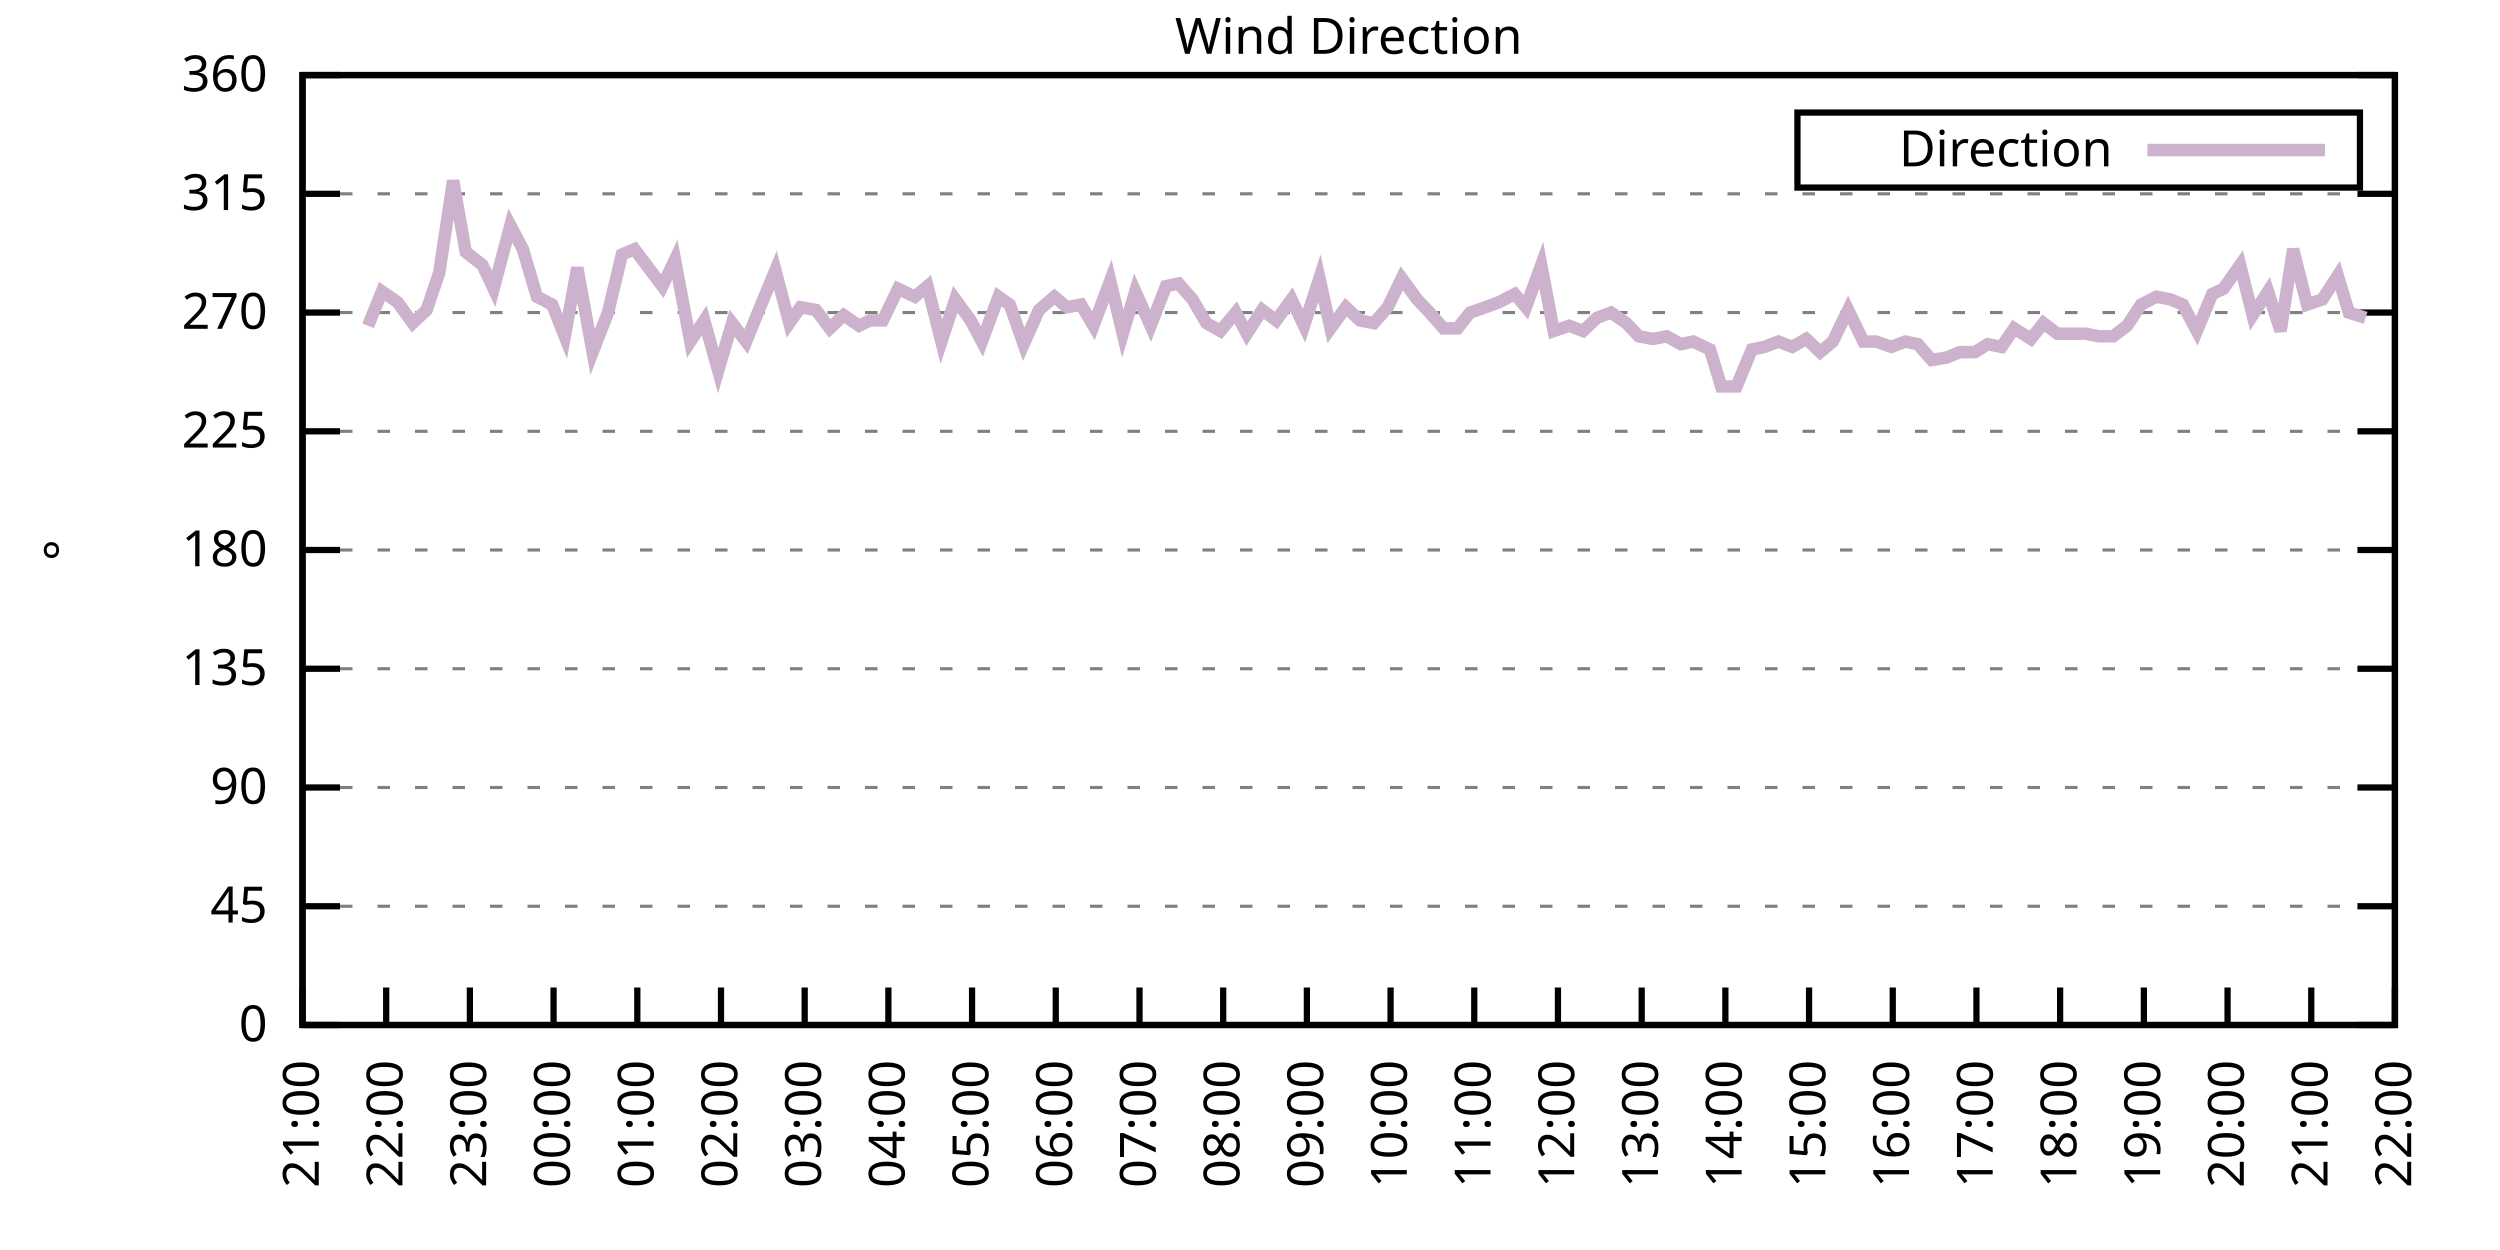
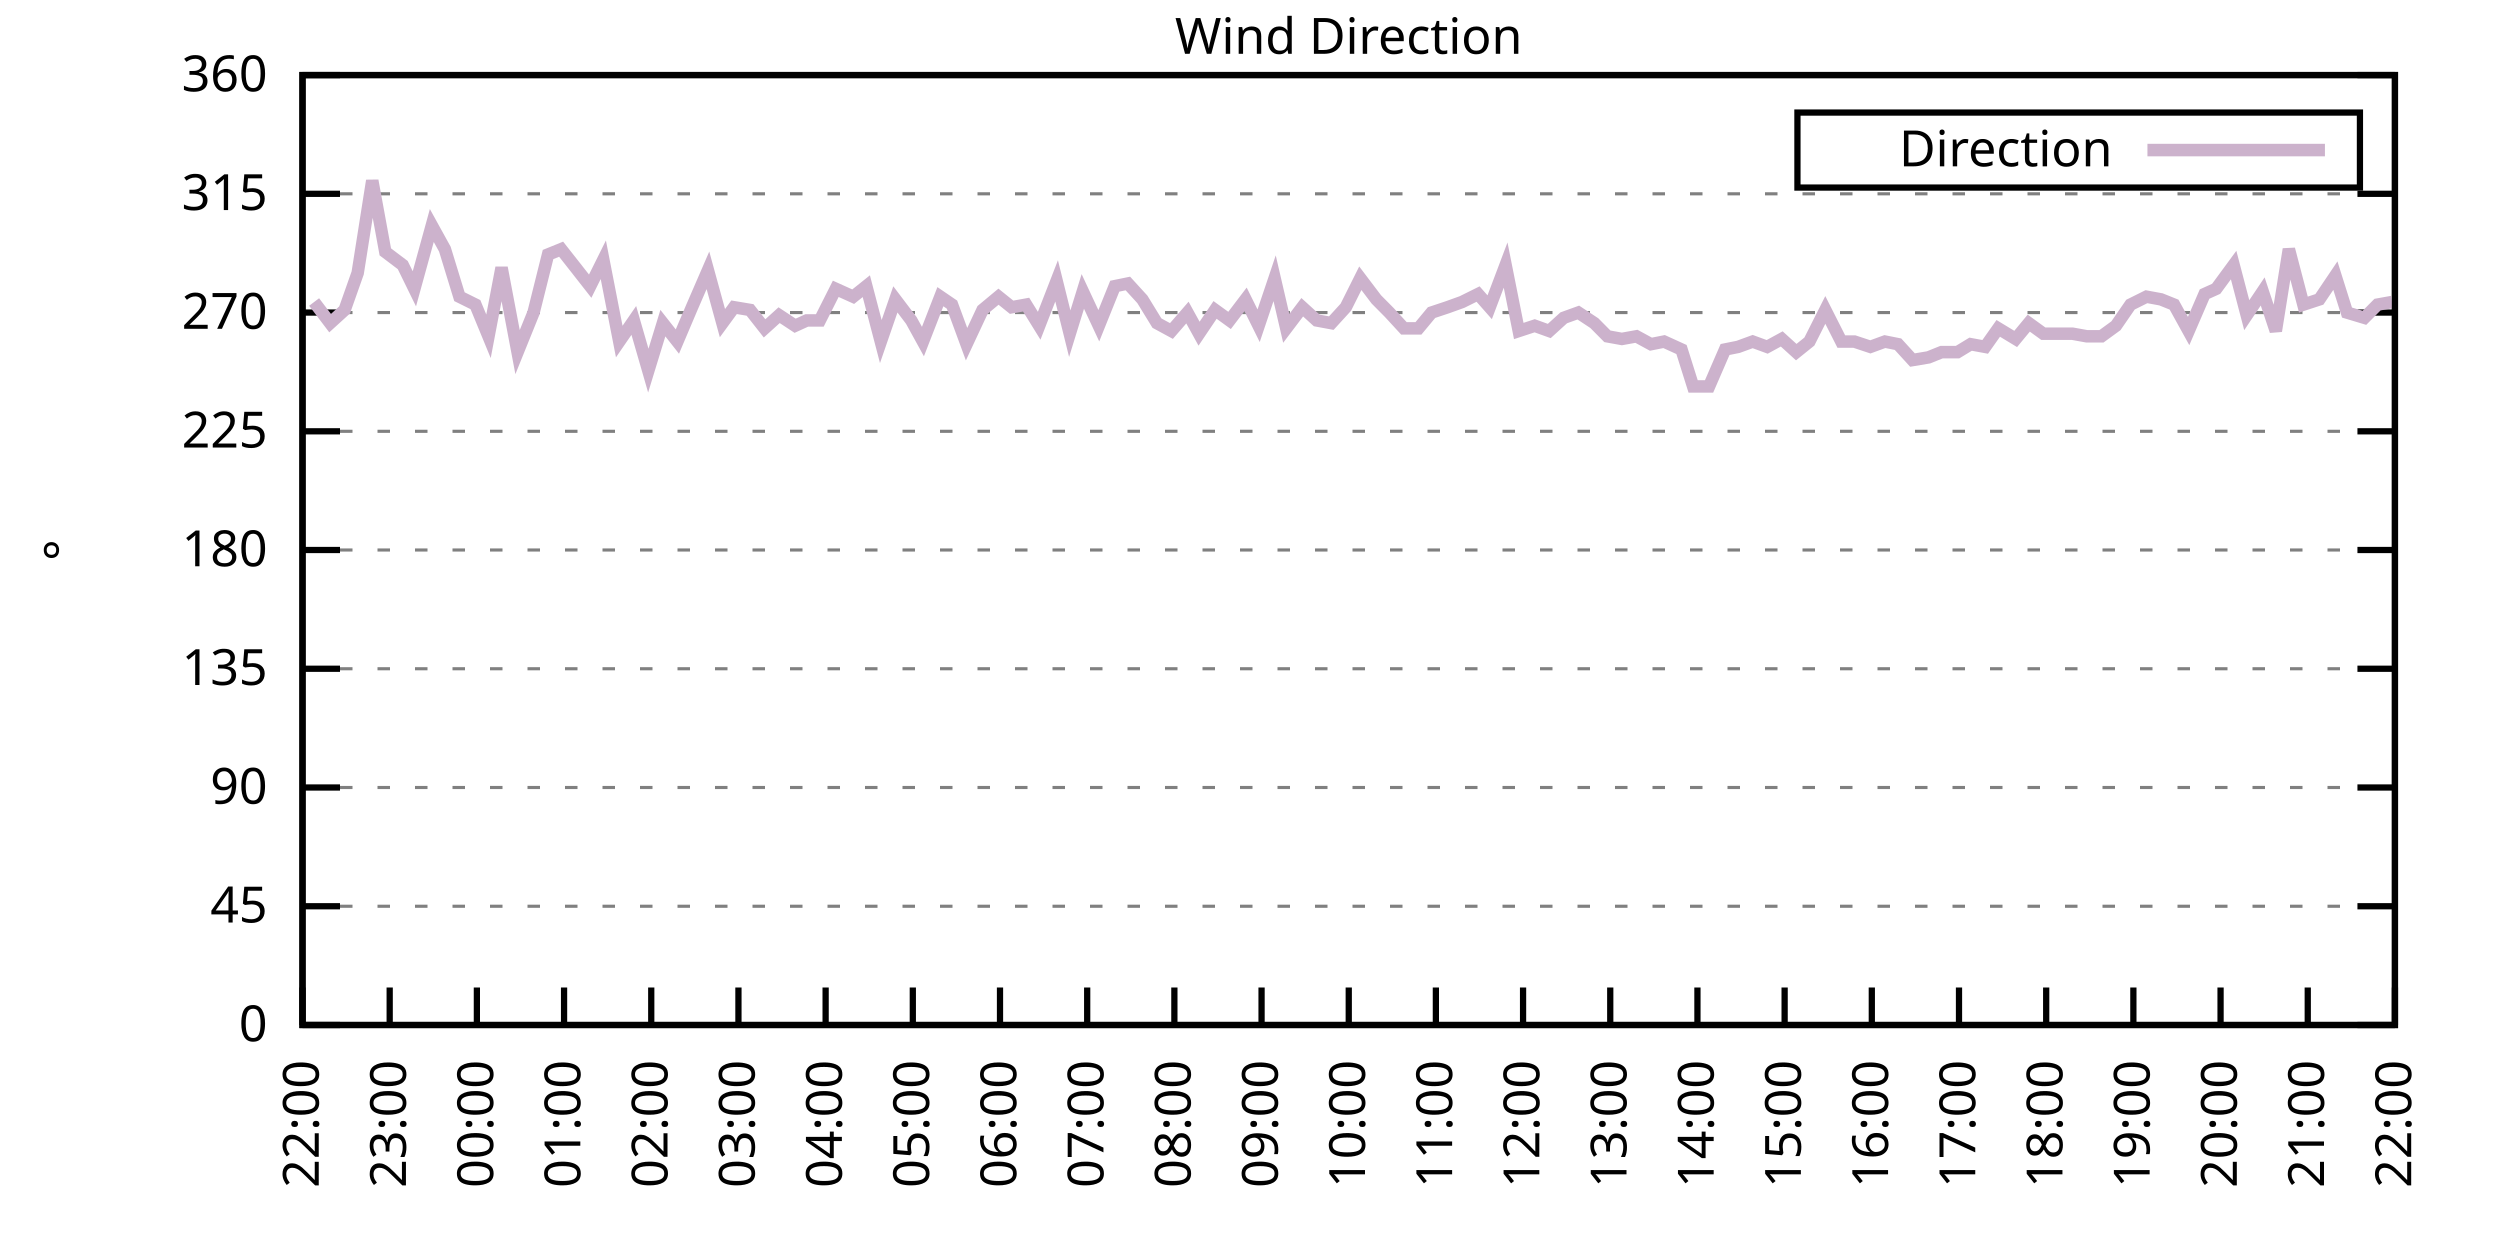
<svg xmlns="http://www.w3.org/2000/svg" xmlns:xlink="http://www.w3.org/1999/xlink" width="400" height="200" viewBox="0 0 400 200">
  <g id="gnuplot_canvas">
    <rect x="0" y="0" width="400" height="200" fill="none" />
    <defs>
      <circle id="gpDot" r="0.5" stroke-width="0.5" stroke="currentColor" />
      <path id="gpPt0" stroke-width="0.333" stroke="currentColor" d="M-1,0 h2 M0,-1 v2" />
      <path id="gpPt1" stroke-width="0.333" stroke="currentColor" d="M-1,-1 L1,1 M1,-1 L-1,1" />
      <path id="gpPt2" stroke-width="0.333" stroke="currentColor" d="M-1,0 L1,0 M0,-1 L0,1 M-1,-1 L1,1 M-1,1 L1,-1" />
      <rect id="gpPt3" stroke-width="0.333" stroke="currentColor" x="-1" y="-1" width="2" height="2" />
      <rect id="gpPt4" stroke-width="0.333" stroke="currentColor" fill="currentColor" x="-1" y="-1" width="2" height="2" />
      <circle id="gpPt5" stroke-width="0.333" stroke="currentColor" cx="0" cy="0" r="1" />
      <use xlink:href="#gpPt5" id="gpPt6" fill="currentColor" stroke="none" />
      <path id="gpPt7" stroke-width="0.333" stroke="currentColor" d="M0,-1.33 L-1.33,0.67 L1.33,0.67 z" />
      <use xlink:href="#gpPt7" id="gpPt8" fill="currentColor" stroke="none" />
      <use xlink:href="#gpPt7" id="gpPt9" stroke="currentColor" transform="rotate(180)" />
      <use xlink:href="#gpPt9" id="gpPt10" fill="currentColor" stroke="none" />
      <use xlink:href="#gpPt3" id="gpPt11" stroke="currentColor" transform="rotate(45)" />
      <use xlink:href="#gpPt11" id="gpPt12" fill="currentColor" stroke="none" />
      <path id="gpPt13" stroke-width="0.333" stroke="currentColor" d="M0,1.330 L1.265,0.411 L0.782,-1.067 L-0.782,-1.076 L-1.265,0.411 z" />
      <use xlink:href="#gpPt13" id="gpPt14" fill="currentColor" stroke="none" />
      <filter id="textbox" filterUnits="objectBoundingBox" x="0" y="0" height="1" width="1">
        <feFlood flood-color="white" flood-opacity="1" result="bgnd" />
        <feComposite in="SourceGraphic" in2="bgnd" operator="atop" />
      </filter>
      <filter id="greybox" filterUnits="objectBoundingBox" x="0" y="0" height="1" width="1">
        <feFlood flood-color="lightgrey" flood-opacity="1" result="grey" />
        <feComposite in="SourceGraphic" in2="grey" operator="atop" />
      </filter>
    </defs>
    <g fill="none" color="white" stroke="currentColor" stroke-width="1.00" stroke-linecap="butt" stroke-linejoin="miter">
</g>
    <g fill="none" color="black" stroke="currentColor" stroke-width="1.00" stroke-linecap="butt" stroke-linejoin="miter">
      <g stroke="none" shape-rendering="crispEdges">
        <polygon fill="rgb(255, 255, 255)" points="48.40,164.00 383.18,164.00 383.18,12.02 48.40,12.02 " />
      </g>
    </g>
    <g fill="none" color="black" stroke="currentColor" stroke-width="1.00" stroke-linecap="butt" stroke-linejoin="miter">
</g>
    <g fill="none" color="black" stroke="black" stroke-width="0.50" stroke-linecap="butt" stroke-linejoin="miter">
</g>
    <g fill="none" color="gray" stroke="currentColor" stroke-width="0.50" stroke-linecap="butt" stroke-linejoin="miter">
      <path stroke="gray" stroke-dasharray="2,4" class="gridline" d="M48.40,164.00 L383.19,164.00  " />
    </g>
    <g fill="none" color="gray" stroke="gray" stroke-width="1.00" stroke-linecap="butt" stroke-linejoin="miter">
</g>
    <g fill="none" color="black" stroke="currentColor" stroke-width="1.00" stroke-linecap="butt" stroke-linejoin="miter">
      <path stroke="black" d="M48.40,164.00 L54.40,164.00 M383.19,164.00 L377.19,164.00  " />
      <g transform="translate(42.80,166.60)" stroke="none" fill="black" font-family="Sans" font-size="8.00" text-anchor="end">
        <text>
          <tspan font-family="Sans"> 0</tspan>
        </text>
      </g>
    </g>
    <g fill="none" color="black" stroke="currentColor" stroke-width="1.00" stroke-linecap="butt" stroke-linejoin="miter">
</g>
    <g fill="none" color="black" stroke="black" stroke-width="0.50" stroke-linecap="butt" stroke-linejoin="miter">
</g>
    <g fill="none" color="gray" stroke="currentColor" stroke-width="0.50" stroke-linecap="butt" stroke-linejoin="miter">
      <path stroke="gray" stroke-dasharray="2,4" class="gridline" d="M48.40,145.00 L383.19,145.00  " />
    </g>
    <g fill="none" color="gray" stroke="gray" stroke-width="1.00" stroke-linecap="butt" stroke-linejoin="miter">
</g>
    <g fill="none" color="black" stroke="currentColor" stroke-width="1.00" stroke-linecap="butt" stroke-linejoin="miter">
      <path stroke="black" d="M48.40,145.00 L54.40,145.00 M383.19,145.00 L377.19,145.00  " />
      <g transform="translate(42.80,147.60)" stroke="none" fill="black" font-family="Sans" font-size="8.00" text-anchor="end">
        <text>
          <tspan font-family="Sans"> 45</tspan>
        </text>
      </g>
    </g>
    <g fill="none" color="black" stroke="currentColor" stroke-width="1.00" stroke-linecap="butt" stroke-linejoin="miter">
</g>
    <g fill="none" color="black" stroke="black" stroke-width="0.50" stroke-linecap="butt" stroke-linejoin="miter">
</g>
    <g fill="none" color="gray" stroke="currentColor" stroke-width="0.50" stroke-linecap="butt" stroke-linejoin="miter">
      <path stroke="gray" stroke-dasharray="2,4" class="gridline" d="M48.40,126.00 L383.19,126.00  " />
    </g>
    <g fill="none" color="gray" stroke="gray" stroke-width="1.00" stroke-linecap="butt" stroke-linejoin="miter">
</g>
    <g fill="none" color="black" stroke="currentColor" stroke-width="1.00" stroke-linecap="butt" stroke-linejoin="miter">
      <path stroke="black" d="M48.40,126.00 L54.40,126.00 M383.19,126.00 L377.19,126.00  " />
      <g transform="translate(42.80,128.60)" stroke="none" fill="black" font-family="Sans" font-size="8.00" text-anchor="end">
        <text>
          <tspan font-family="Sans"> 90</tspan>
        </text>
      </g>
    </g>
    <g fill="none" color="black" stroke="currentColor" stroke-width="1.00" stroke-linecap="butt" stroke-linejoin="miter">
</g>
    <g fill="none" color="black" stroke="black" stroke-width="0.50" stroke-linecap="butt" stroke-linejoin="miter">
</g>
    <g fill="none" color="gray" stroke="currentColor" stroke-width="0.50" stroke-linecap="butt" stroke-linejoin="miter">
      <path stroke="gray" stroke-dasharray="2,4" class="gridline" d="M48.40,107.00 L383.19,107.00  " />
    </g>
    <g fill="none" color="gray" stroke="gray" stroke-width="1.00" stroke-linecap="butt" stroke-linejoin="miter">
</g>
    <g fill="none" color="black" stroke="currentColor" stroke-width="1.00" stroke-linecap="butt" stroke-linejoin="miter">
      <path stroke="black" d="M48.40,107.00 L54.40,107.00 M383.19,107.00 L377.19,107.00  " />
      <g transform="translate(42.80,109.60)" stroke="none" fill="black" font-family="Sans" font-size="8.00" text-anchor="end">
        <text>
          <tspan font-family="Sans"> 135</tspan>
        </text>
      </g>
    </g>
    <g fill="none" color="black" stroke="currentColor" stroke-width="1.00" stroke-linecap="butt" stroke-linejoin="miter">
</g>
    <g fill="none" color="black" stroke="black" stroke-width="0.50" stroke-linecap="butt" stroke-linejoin="miter">
</g>
    <g fill="none" color="gray" stroke="currentColor" stroke-width="0.50" stroke-linecap="butt" stroke-linejoin="miter">
      <path stroke="gray" stroke-dasharray="2,4" class="gridline" d="M48.40,88.00 L383.19,88.00  " />
    </g>
    <g fill="none" color="gray" stroke="gray" stroke-width="1.00" stroke-linecap="butt" stroke-linejoin="miter">
</g>
    <g fill="none" color="black" stroke="currentColor" stroke-width="1.00" stroke-linecap="butt" stroke-linejoin="miter">
      <path stroke="black" d="M48.40,88.00 L54.40,88.00 M383.19,88.00 L377.19,88.00  " />
      <g transform="translate(42.80,90.60)" stroke="none" fill="black" font-family="Sans" font-size="8.00" text-anchor="end">
        <text>
          <tspan font-family="Sans"> 180</tspan>
        </text>
      </g>
    </g>
    <g fill="none" color="black" stroke="currentColor" stroke-width="1.00" stroke-linecap="butt" stroke-linejoin="miter">
</g>
    <g fill="none" color="black" stroke="black" stroke-width="0.50" stroke-linecap="butt" stroke-linejoin="miter">
</g>
    <g fill="none" color="gray" stroke="currentColor" stroke-width="0.50" stroke-linecap="butt" stroke-linejoin="miter">
      <path stroke="gray" stroke-dasharray="2,4" class="gridline" d="M48.40,69.01 L383.19,69.01  " />
    </g>
    <g fill="none" color="gray" stroke="gray" stroke-width="1.00" stroke-linecap="butt" stroke-linejoin="miter">
</g>
    <g fill="none" color="black" stroke="currentColor" stroke-width="1.00" stroke-linecap="butt" stroke-linejoin="miter">
      <path stroke="black" d="M48.40,69.01 L54.40,69.01 M383.19,69.01 L377.19,69.01  " />
      <g transform="translate(42.80,71.61)" stroke="none" fill="black" font-family="Sans" font-size="8.00" text-anchor="end">
        <text>
          <tspan font-family="Sans"> 225</tspan>
        </text>
      </g>
    </g>
    <g fill="none" color="black" stroke="currentColor" stroke-width="1.00" stroke-linecap="butt" stroke-linejoin="miter">
</g>
    <g fill="none" color="black" stroke="black" stroke-width="0.50" stroke-linecap="butt" stroke-linejoin="miter">
</g>
    <g fill="none" color="gray" stroke="currentColor" stroke-width="0.50" stroke-linecap="butt" stroke-linejoin="miter">
      <path stroke="gray" stroke-dasharray="2,4" class="gridline" d="M48.40,50.01 L383.19,50.01  " />
    </g>
    <g fill="none" color="gray" stroke="gray" stroke-width="1.00" stroke-linecap="butt" stroke-linejoin="miter">
</g>
    <g fill="none" color="black" stroke="currentColor" stroke-width="1.00" stroke-linecap="butt" stroke-linejoin="miter">
      <path stroke="black" d="M48.40,50.01 L54.40,50.01 M383.19,50.01 L377.19,50.01  " />
      <g transform="translate(42.80,52.61)" stroke="none" fill="black" font-family="Sans" font-size="8.00" text-anchor="end">
        <text>
          <tspan font-family="Sans"> 270</tspan>
        </text>
      </g>
    </g>
    <g fill="none" color="black" stroke="currentColor" stroke-width="1.00" stroke-linecap="butt" stroke-linejoin="miter">
</g>
    <g fill="none" color="black" stroke="black" stroke-width="0.50" stroke-linecap="butt" stroke-linejoin="miter">
</g>
    <g fill="none" color="gray" stroke="currentColor" stroke-width="0.50" stroke-linecap="butt" stroke-linejoin="miter">
      <path stroke="gray" stroke-dasharray="2,4" class="gridline" d="M48.40,31.01 L383.19,31.01  " />
    </g>
    <g fill="none" color="gray" stroke="gray" stroke-width="1.00" stroke-linecap="butt" stroke-linejoin="miter">
</g>
    <g fill="none" color="black" stroke="currentColor" stroke-width="1.00" stroke-linecap="butt" stroke-linejoin="miter">
      <path stroke="black" d="M48.40,31.01 L54.40,31.01 M383.19,31.01 L377.19,31.01  " />
      <g transform="translate(42.80,33.61)" stroke="none" fill="black" font-family="Sans" font-size="8.00" text-anchor="end">
        <text>
          <tspan font-family="Sans"> 315</tspan>
        </text>
      </g>
    </g>
    <g fill="none" color="black" stroke="currentColor" stroke-width="1.00" stroke-linecap="butt" stroke-linejoin="miter">
</g>
    <g fill="none" color="black" stroke="black" stroke-width="0.50" stroke-linecap="butt" stroke-linejoin="miter">
</g>
    <g fill="none" color="gray" stroke="currentColor" stroke-width="0.50" stroke-linecap="butt" stroke-linejoin="miter">
      <path stroke="gray" stroke-dasharray="2,4" class="gridline" d="M48.40,12.01 L383.19,12.01  " />
    </g>
    <g fill="none" color="gray" stroke="gray" stroke-width="1.00" stroke-linecap="butt" stroke-linejoin="miter">
</g>
    <g fill="none" color="black" stroke="currentColor" stroke-width="1.00" stroke-linecap="butt" stroke-linejoin="miter">
      <path stroke="black" d="M48.40,12.01 L54.40,12.01 M383.19,12.01 L377.19,12.01  " />
      <g transform="translate(42.80,14.61)" stroke="none" fill="black" font-family="Sans" font-size="8.00" text-anchor="end">
        <text>
          <tspan font-family="Sans"> 360</tspan>
        </text>
      </g>
    </g>
    <g fill="none" color="black" stroke="currentColor" stroke-width="1.00" stroke-linecap="butt" stroke-linejoin="miter">
      <path stroke="black" d="M48.40,164.00 L48.40,158.00  " />
      <g transform="translate(51.00,169.60) rotate(270.00)" stroke="none" fill="black" font-family="Sans" font-size="8.00" text-anchor="end">
        <text>
-           <tspan font-family="Sans">21:00</tspan>
-         </text>
-       </g>
-     </g>
-     <g fill="none" color="black" stroke="currentColor" stroke-width="1.00" stroke-linecap="butt" stroke-linejoin="miter">
-       <path stroke="black" d="M61.79,164.00 L61.79,158.00  " />
-       <g transform="translate(64.39,169.60) rotate(270.00)" stroke="none" fill="black" font-family="Sans" font-size="8.00" text-anchor="end">
-         <text>
          <tspan font-family="Sans">22:00</tspan>
        </text>
      </g>
    </g>
    <g fill="none" color="black" stroke="currentColor" stroke-width="1.00" stroke-linecap="butt" stroke-linejoin="miter">
-       <path stroke="black" d="M75.18,164.00 L75.18,158.00  " />
-       <g transform="translate(77.78,169.60) rotate(270.00)" stroke="none" fill="black" font-family="Sans" font-size="8.00" text-anchor="end">
+       <path stroke="black" d="M62.35,164.00 L62.35,158.00  " />
+       <g transform="translate(64.95,169.60) rotate(270.00)" stroke="none" fill="black" font-family="Sans" font-size="8.00" text-anchor="end">
        <text>
          <tspan font-family="Sans">23:00</tspan>
        </text>
      </g>
    </g>
    <g fill="none" color="black" stroke="currentColor" stroke-width="1.00" stroke-linecap="butt" stroke-linejoin="miter">
-       <path stroke="black" d="M88.57,164.00 L88.57,158.00  " />
-       <g transform="translate(91.17,169.60) rotate(270.00)" stroke="none" fill="black" font-family="Sans" font-size="8.00" text-anchor="end">
+       <path stroke="black" d="M76.30,164.00 L76.30,158.00  " />
+       <g transform="translate(78.90,169.60) rotate(270.00)" stroke="none" fill="black" font-family="Sans" font-size="8.00" text-anchor="end">
        <text>
          <tspan font-family="Sans">00:00</tspan>
        </text>
      </g>
    </g>
    <g fill="none" color="black" stroke="currentColor" stroke-width="1.00" stroke-linecap="butt" stroke-linejoin="miter">
-       <path stroke="black" d="M101.97,164.00 L101.97,158.00  " />
-       <g transform="translate(104.57,169.60) rotate(270.00)" stroke="none" fill="black" font-family="Sans" font-size="8.00" text-anchor="end">
+       <path stroke="black" d="M90.25,164.00 L90.25,158.00  " />
+       <g transform="translate(92.85,169.60) rotate(270.00)" stroke="none" fill="black" font-family="Sans" font-size="8.00" text-anchor="end">
        <text>
          <tspan font-family="Sans">01:00</tspan>
        </text>
      </g>
    </g>
    <g fill="none" color="black" stroke="currentColor" stroke-width="1.00" stroke-linecap="butt" stroke-linejoin="miter">
-       <path stroke="black" d="M115.36,164.00 L115.36,158.00  " />
-       <g transform="translate(117.96,169.60) rotate(270.00)" stroke="none" fill="black" font-family="Sans" font-size="8.00" text-anchor="end">
+       <path stroke="black" d="M104.20,164.00 L104.20,158.00  " />
+       <g transform="translate(106.80,169.60) rotate(270.00)" stroke="none" fill="black" font-family="Sans" font-size="8.00" text-anchor="end">
        <text>
          <tspan font-family="Sans">02:00</tspan>
        </text>
      </g>
    </g>
    <g fill="none" color="black" stroke="currentColor" stroke-width="1.00" stroke-linecap="butt" stroke-linejoin="miter">
-       <path stroke="black" d="M128.75,164.00 L128.75,158.00  " />
-       <g transform="translate(131.35,169.60) rotate(270.00)" stroke="none" fill="black" font-family="Sans" font-size="8.00" text-anchor="end">
+       <path stroke="black" d="M118.15,164.00 L118.15,158.00  " />
+       <g transform="translate(120.75,169.60) rotate(270.00)" stroke="none" fill="black" font-family="Sans" font-size="8.00" text-anchor="end">
        <text>
          <tspan font-family="Sans">03:00</tspan>
        </text>
      </g>
    </g>
    <g fill="none" color="black" stroke="currentColor" stroke-width="1.00" stroke-linecap="butt" stroke-linejoin="miter">
-       <path stroke="black" d="M142.14,164.00 L142.14,158.00  " />
-       <g transform="translate(144.74,169.60) rotate(270.00)" stroke="none" fill="black" font-family="Sans" font-size="8.00" text-anchor="end">
+       <path stroke="black" d="M132.10,164.00 L132.10,158.00  " />
+       <g transform="translate(134.70,169.60) rotate(270.00)" stroke="none" fill="black" font-family="Sans" font-size="8.00" text-anchor="end">
        <text>
          <tspan font-family="Sans">04:00</tspan>
        </text>
      </g>
    </g>
    <g fill="none" color="black" stroke="currentColor" stroke-width="1.00" stroke-linecap="butt" stroke-linejoin="miter">
-       <path stroke="black" d="M155.53,164.00 L155.53,158.00  " />
-       <g transform="translate(158.13,169.60) rotate(270.00)" stroke="none" fill="black" font-family="Sans" font-size="8.00" text-anchor="end">
+       <path stroke="black" d="M146.05,164.00 L146.05,158.00  " />
+       <g transform="translate(148.65,169.60) rotate(270.00)" stroke="none" fill="black" font-family="Sans" font-size="8.00" text-anchor="end">
        <text>
          <tspan font-family="Sans">05:00</tspan>
        </text>
      </g>
    </g>
    <g fill="none" color="black" stroke="currentColor" stroke-width="1.00" stroke-linecap="butt" stroke-linejoin="miter">
-       <path stroke="black" d="M168.92,164.00 L168.92,158.00  " />
-       <g transform="translate(171.52,169.60) rotate(270.00)" stroke="none" fill="black" font-family="Sans" font-size="8.00" text-anchor="end">
+       <path stroke="black" d="M160.00,164.00 L160.00,158.00  " />
+       <g transform="translate(162.60,169.60) rotate(270.00)" stroke="none" fill="black" font-family="Sans" font-size="8.00" text-anchor="end">
        <text>
          <tspan font-family="Sans">06:00</tspan>
        </text>
      </g>
    </g>
    <g fill="none" color="black" stroke="currentColor" stroke-width="1.00" stroke-linecap="butt" stroke-linejoin="miter">
-       <path stroke="black" d="M182.32,164.00 L182.32,158.00  " />
-       <g transform="translate(184.92,169.60) rotate(270.00)" stroke="none" fill="black" font-family="Sans" font-size="8.00" text-anchor="end">
+       <path stroke="black" d="M173.95,164.00 L173.95,158.00  " />
+       <g transform="translate(176.55,169.60) rotate(270.00)" stroke="none" fill="black" font-family="Sans" font-size="8.00" text-anchor="end">
        <text>
          <tspan font-family="Sans">07:00</tspan>
        </text>
      </g>
    </g>
    <g fill="none" color="black" stroke="currentColor" stroke-width="1.00" stroke-linecap="butt" stroke-linejoin="miter">
-       <path stroke="black" d="M195.71,164.00 L195.71,158.00  " />
-       <g transform="translate(198.31,169.60) rotate(270.00)" stroke="none" fill="black" font-family="Sans" font-size="8.00" text-anchor="end">
+       <path stroke="black" d="M187.90,164.00 L187.90,158.00  " />
+       <g transform="translate(190.50,169.60) rotate(270.00)" stroke="none" fill="black" font-family="Sans" font-size="8.00" text-anchor="end">
        <text>
          <tspan font-family="Sans">08:00</tspan>
        </text>
      </g>
    </g>
    <g fill="none" color="black" stroke="currentColor" stroke-width="1.00" stroke-linecap="butt" stroke-linejoin="miter">
-       <path stroke="black" d="M209.10,164.00 L209.10,158.00  " />
-       <g transform="translate(211.70,169.60) rotate(270.00)" stroke="none" fill="black" font-family="Sans" font-size="8.00" text-anchor="end">
+       <path stroke="black" d="M201.85,164.00 L201.85,158.00  " />
+       <g transform="translate(204.45,169.60) rotate(270.00)" stroke="none" fill="black" font-family="Sans" font-size="8.00" text-anchor="end">
        <text>
          <tspan font-family="Sans">09:00</tspan>
        </text>
      </g>
    </g>
    <g fill="none" color="black" stroke="currentColor" stroke-width="1.00" stroke-linecap="butt" stroke-linejoin="miter">
-       <path stroke="black" d="M222.49,164.00 L222.49,158.00  " />
-       <g transform="translate(225.09,169.60) rotate(270.00)" stroke="none" fill="black" font-family="Sans" font-size="8.00" text-anchor="end">
+       <path stroke="black" d="M215.80,164.00 L215.80,158.00  " />
+       <g transform="translate(218.40,169.60) rotate(270.00)" stroke="none" fill="black" font-family="Sans" font-size="8.00" text-anchor="end">
        <text>
          <tspan font-family="Sans">10:00</tspan>
        </text>
      </g>
    </g>
    <g fill="none" color="black" stroke="currentColor" stroke-width="1.00" stroke-linecap="butt" stroke-linejoin="miter">
-       <path stroke="black" d="M235.88,164.00 L235.88,158.00  " />
-       <g transform="translate(238.48,169.60) rotate(270.00)" stroke="none" fill="black" font-family="Sans" font-size="8.00" text-anchor="end">
+       <path stroke="black" d="M229.74,164.00 L229.74,158.00  " />
+       <g transform="translate(232.34,169.60) rotate(270.00)" stroke="none" fill="black" font-family="Sans" font-size="8.00" text-anchor="end">
        <text>
          <tspan font-family="Sans">11:00</tspan>
        </text>
      </g>
    </g>
    <g fill="none" color="black" stroke="currentColor" stroke-width="1.00" stroke-linecap="butt" stroke-linejoin="miter">
-       <path stroke="black" d="M249.27,164.00 L249.27,158.00  " />
-       <g transform="translate(251.87,169.60) rotate(270.00)" stroke="none" fill="black" font-family="Sans" font-size="8.00" text-anchor="end">
+       <path stroke="black" d="M243.69,164.00 L243.69,158.00  " />
+       <g transform="translate(246.29,169.60) rotate(270.00)" stroke="none" fill="black" font-family="Sans" font-size="8.00" text-anchor="end">
        <text>
          <tspan font-family="Sans">12:00</tspan>
        </text>
      </g>
    </g>
    <g fill="none" color="black" stroke="currentColor" stroke-width="1.00" stroke-linecap="butt" stroke-linejoin="miter">
-       <path stroke="black" d="M262.67,164.00 L262.67,158.00  " />
-       <g transform="translate(265.27,169.60) rotate(270.00)" stroke="none" fill="black" font-family="Sans" font-size="8.00" text-anchor="end">
+       <path stroke="black" d="M257.64,164.00 L257.64,158.00  " />
+       <g transform="translate(260.24,169.60) rotate(270.00)" stroke="none" fill="black" font-family="Sans" font-size="8.00" text-anchor="end">
        <text>
          <tspan font-family="Sans">13:00</tspan>
        </text>
      </g>
    </g>
    <g fill="none" color="black" stroke="currentColor" stroke-width="1.00" stroke-linecap="butt" stroke-linejoin="miter">
-       <path stroke="black" d="M276.06,164.00 L276.06,158.00  " />
-       <g transform="translate(278.66,169.60) rotate(270.00)" stroke="none" fill="black" font-family="Sans" font-size="8.00" text-anchor="end">
+       <path stroke="black" d="M271.59,164.00 L271.59,158.00  " />
+       <g transform="translate(274.19,169.60) rotate(270.00)" stroke="none" fill="black" font-family="Sans" font-size="8.00" text-anchor="end">
        <text>
          <tspan font-family="Sans">14:00</tspan>
        </text>
      </g>
    </g>
    <g fill="none" color="black" stroke="currentColor" stroke-width="1.00" stroke-linecap="butt" stroke-linejoin="miter">
-       <path stroke="black" d="M289.45,164.00 L289.45,158.00  " />
-       <g transform="translate(292.05,169.60) rotate(270.00)" stroke="none" fill="black" font-family="Sans" font-size="8.00" text-anchor="end">
+       <path stroke="black" d="M285.54,164.00 L285.54,158.00  " />
+       <g transform="translate(288.14,169.60) rotate(270.00)" stroke="none" fill="black" font-family="Sans" font-size="8.00" text-anchor="end">
        <text>
          <tspan font-family="Sans">15:00</tspan>
        </text>
      </g>
    </g>
    <g fill="none" color="black" stroke="currentColor" stroke-width="1.00" stroke-linecap="butt" stroke-linejoin="miter">
-       <path stroke="black" d="M302.84,164.00 L302.84,158.00  " />
-       <g transform="translate(305.44,169.60) rotate(270.00)" stroke="none" fill="black" font-family="Sans" font-size="8.00" text-anchor="end">
+       <path stroke="black" d="M299.49,164.00 L299.49,158.00  " />
+       <g transform="translate(302.09,169.60) rotate(270.00)" stroke="none" fill="black" font-family="Sans" font-size="8.00" text-anchor="end">
        <text>
          <tspan font-family="Sans">16:00</tspan>
        </text>
      </g>
    </g>
    <g fill="none" color="black" stroke="currentColor" stroke-width="1.00" stroke-linecap="butt" stroke-linejoin="miter">
-       <path stroke="black" d="M316.23,164.00 L316.23,158.00  " />
-       <g transform="translate(318.83,169.60) rotate(270.00)" stroke="none" fill="black" font-family="Sans" font-size="8.00" text-anchor="end">
+       <path stroke="black" d="M313.44,164.00 L313.44,158.00  " />
+       <g transform="translate(316.04,169.60) rotate(270.00)" stroke="none" fill="black" font-family="Sans" font-size="8.00" text-anchor="end">
        <text>
          <tspan font-family="Sans">17:00</tspan>
        </text>
      </g>
    </g>
    <g fill="none" color="black" stroke="currentColor" stroke-width="1.00" stroke-linecap="butt" stroke-linejoin="miter">
-       <path stroke="black" d="M329.62,164.00 L329.62,158.00  " />
-       <g transform="translate(332.22,169.60) rotate(270.00)" stroke="none" fill="black" font-family="Sans" font-size="8.00" text-anchor="end">
+       <path stroke="black" d="M327.39,164.00 L327.39,158.00  " />
+       <g transform="translate(329.99,169.60) rotate(270.00)" stroke="none" fill="black" font-family="Sans" font-size="8.00" text-anchor="end">
        <text>
          <tspan font-family="Sans">18:00</tspan>
        </text>
      </g>
    </g>
    <g fill="none" color="black" stroke="currentColor" stroke-width="1.00" stroke-linecap="butt" stroke-linejoin="miter">
-       <path stroke="black" d="M343.02,164.00 L343.02,158.00  " />
-       <g transform="translate(345.62,169.60) rotate(270.00)" stroke="none" fill="black" font-family="Sans" font-size="8.00" text-anchor="end">
+       <path stroke="black" d="M341.34,164.00 L341.34,158.00  " />
+       <g transform="translate(343.94,169.60) rotate(270.00)" stroke="none" fill="black" font-family="Sans" font-size="8.00" text-anchor="end">
        <text>
          <tspan font-family="Sans">19:00</tspan>
        </text>
      </g>
    </g>
    <g fill="none" color="black" stroke="currentColor" stroke-width="1.00" stroke-linecap="butt" stroke-linejoin="miter">
-       <path stroke="black" d="M356.41,164.00 L356.41,158.00  " />
-       <g transform="translate(359.01,169.60) rotate(270.00)" stroke="none" fill="black" font-family="Sans" font-size="8.00" text-anchor="end">
+       <path stroke="black" d="M355.29,164.00 L355.29,158.00  " />
+       <g transform="translate(357.89,169.60) rotate(270.00)" stroke="none" fill="black" font-family="Sans" font-size="8.00" text-anchor="end">
        <text>
          <tspan font-family="Sans">20:00</tspan>
        </text>
      </g>
    </g>
    <g fill="none" color="black" stroke="currentColor" stroke-width="1.00" stroke-linecap="butt" stroke-linejoin="miter">
-       <path stroke="black" d="M369.80,164.00 L369.80,158.00  " />
-       <g transform="translate(372.40,169.60) rotate(270.00)" stroke="none" fill="black" font-family="Sans" font-size="8.00" text-anchor="end">
+       <path stroke="black" d="M369.24,164.00 L369.24,158.00  " />
+       <g transform="translate(371.84,169.60) rotate(270.00)" stroke="none" fill="black" font-family="Sans" font-size="8.00" text-anchor="end">
        <text>
          <tspan font-family="Sans">21:00</tspan>
        </text>
      </g>
    </g>
    <g fill="none" color="black" stroke="currentColor" stroke-width="1.00" stroke-linecap="butt" stroke-linejoin="miter">
      <path stroke="black" d="M383.19,164.00 L383.19,158.00  " />
      <g transform="translate(385.79,169.60) rotate(270.00)" stroke="none" fill="black" font-family="Sans" font-size="8.00" text-anchor="end">
        <text>
          <tspan font-family="Sans">22:00</tspan>
        </text>
      </g>
    </g>
    <g fill="none" color="black" stroke="currentColor" stroke-width="1.00" stroke-linecap="butt" stroke-linejoin="miter">
</g>
    <g fill="none" color="black" stroke="currentColor" stroke-width="1.00" stroke-linecap="butt" stroke-linejoin="miter">
      <path stroke="black" d="M48.40,12.01 L48.40,164.00 L383.19,164.00 L383.19,12.01 L48.40,12.01 Z  " />
    </g>
    <g fill="none" color="black" stroke="currentColor" stroke-width="1.00" stroke-linecap="butt" stroke-linejoin="miter">
</g>
    <g fill="none" color="black" stroke="currentColor" stroke-width="1.00" stroke-linecap="butt" stroke-linejoin="miter">
      <path stroke="black" d="M287.59,30.01 L287.59,18.01 L377.59,18.01 L377.59,30.01 L287.59,30.01 Z  " />
    </g>
    <g id="Wind_direction_plot_1">
      <g fill="none" color="white" stroke="black" stroke-width="2.00" stroke-linecap="butt" stroke-linejoin="miter">
</g>
      <g fill="none" color="black" stroke="currentColor" stroke-width="2.00" stroke-linecap="butt" stroke-linejoin="miter">
        <g transform="translate(337.99,26.61)" stroke="none" fill="black" font-family="Sans" font-size="8.00" text-anchor="end">
          <text>
            <tspan font-family="Sans">Direction</tspan>
          </text>
        </g>
      </g>
      <g fill="none" color="black" stroke="currentColor" stroke-width="2.00" stroke-linecap="butt" stroke-linejoin="miter">
-         <path stroke="rgb(204, 178, 204)" d="M343.59,24.01 L371.99,24.01 M58.89,52.12 L61.12,46.63 L63.58,48.32 L66.03,51.70 L68.26,49.59 L70.27,43.67   L72.50,28.90 L74.51,40.30 L77.19,42.41 L78.98,46.21 L81.66,36.08 L83.66,39.87 L85.90,47.47 L88.35,48.74   L90.36,53.81 L92.37,42.83 L94.82,56.34 L97.28,50.01 L99.51,40.72 L101.52,39.87 L103.75,42.83 L105.98,45.79   L107.99,41.56 L110.45,54.65 L112.68,51.27 L114.91,59.30 L117.14,51.70 L119.38,54.65 L121.61,49.16 L124.06,43.25   L126.29,51.70 L128.08,49.16 L130.54,49.59 L132.77,52.54 L135.00,50.43 L137.45,52.12 L139.24,51.27 L141.25,51.27   L143.70,46.21 L146.38,47.47 L148.39,45.79 L150.62,54.65 L152.85,47.90 L155.31,51.27 L157.10,54.65 L159.77,47.47   L161.56,48.74 L163.79,55.07 L166.25,49.59 L168.70,47.47 L170.71,49.16 L172.94,48.74 L174.95,52.12 L177.63,44.94   L179.64,53.39 L181.65,46.63 L184.10,52.12 L186.56,45.79 L188.57,45.36 L190.80,47.90 L193.03,51.70 L195.26,52.96   L197.72,50.01 L199.50,53.39 L201.96,49.59 L204.19,51.27 L206.64,47.90 L208.65,52.12 L211.11,44.52 L212.89,52.54   L215.35,49.16 L217.58,51.27 L219.81,51.70 L222.04,49.16 L224.28,44.52 L226.73,47.90 L228.74,50.01 L230.97,52.54   L233.20,52.54 L235.21,50.01 L237.67,49.16 L239.90,48.32 L242.36,47.05 L244.14,49.16 L246.60,42.41 L248.60,52.96   L251.06,52.12 L253.29,52.96 L255.52,50.85 L257.76,50.01 L260.21,51.70 L262.22,53.81 L264.45,54.23 L266.68,53.81   L268.92,55.07 L270.92,54.65 L273.60,55.92 L275.39,61.83 L277.84,61.83 L280.30,55.92 L282.31,55.50 L284.54,54.65   L286.77,55.50 L289.00,54.23 L291.23,56.34 L293.24,54.65 L295.70,49.59 L298.15,54.65 L300.16,54.65 L302.62,55.50   L304.85,54.65 L306.86,55.07 L309.09,57.61 L311.54,57.18 L313.55,56.34 L316.01,56.34 L318.02,55.07 L320.25,55.50   L322.26,52.54 L324.94,54.23 L326.95,51.70 L329.18,53.39 L331.41,53.39 L333.64,53.39 L335.87,53.81 L338.10,53.81   L340.34,52.12 L342.57,48.74 L345.02,47.47 L347.26,47.90 L349.26,48.74 L351.50,52.96 L353.95,47.05 L355.74,46.21   L358.42,42.41 L360.42,50.43 L362.88,46.63 L364.89,52.96 L366.90,39.87 L369.13,48.74 L371.58,47.90 L374.04,44.10   L375.82,50.01 L378.50,50.85  " />
+         <path stroke="rgb(204, 178, 204)" d="M343.59,24.01 L371.99,24.01 M50.26,48.32 L52.82,51.70 L55.14,49.59 L57.23,43.67 L59.56,28.90 L61.65,40.30   L64.44,42.41 L66.30,46.21 L69.09,36.08 L71.18,39.87 L73.51,47.47 L76.07,48.74 L78.16,53.81 L80.25,42.83   L82.81,56.34 L85.37,50.01 L87.69,40.72 L89.78,39.87 L92.11,42.83 L94.43,45.79 L96.53,41.56 L99.08,54.65   L101.41,51.27 L103.73,59.30 L106.06,51.70 L108.38,54.65 L110.71,49.16 L113.27,43.25 L115.59,51.70 L117.45,49.16   L120.01,49.59 L122.33,52.54 L124.66,50.43 L127.22,52.12 L129.08,51.27 L131.17,51.27 L133.72,46.21 L136.51,47.47   L138.61,45.79 L140.93,54.65 L143.26,47.90 L145.81,51.27 L147.67,54.65 L150.46,47.47 L152.32,48.74 L154.65,55.07   L157.21,49.59 L159.76,47.47 L161.86,49.16 L164.18,48.74 L166.27,52.12 L169.06,44.94 L171.16,53.39 L173.25,46.63   L175.81,52.12 L178.36,45.79 L180.46,45.36 L182.78,47.90 L185.11,51.70 L187.43,52.96 L189.99,50.01 L191.85,53.39   L194.41,49.59 L196.73,51.27 L199.29,47.90 L201.38,52.12 L203.94,44.52 L205.80,52.54 L208.36,49.16 L210.68,51.27   L213.01,51.70 L215.33,49.16 L217.65,44.52 L220.21,47.90 L222.30,50.01 L224.63,52.54 L226.95,52.54 L229.05,50.01   L231.60,49.16 L233.93,48.32 L236.49,47.05 L238.35,49.16 L240.90,42.41 L243.00,52.96 L245.55,52.12 L247.88,52.96   L250.20,50.85 L252.53,50.01 L255.09,51.70 L257.18,53.81 L259.50,54.23 L261.83,53.81 L264.15,55.07 L266.25,54.65   L269.04,55.92 L270.90,61.83 L273.45,61.83 L276.01,55.92 L278.10,55.50 L280.43,54.65 L282.75,55.50 L285.08,54.23   L287.40,56.34 L289.50,54.65 L292.05,49.59 L294.61,54.65 L296.70,54.65 L299.26,55.50 L301.58,54.65 L303.68,55.07   L306.00,57.61 L308.56,57.18 L310.65,56.34 L313.21,56.34 L315.30,55.07 L317.63,55.50 L319.72,52.54 L322.51,54.23   L324.60,51.70 L326.93,53.39 L329.25,53.39 L331.58,53.39 L333.90,53.81 L336.23,53.81 L338.55,52.12 L340.88,48.74   L343.43,47.47 L345.76,47.90 L347.85,48.74 L350.18,52.96 L352.73,47.05 L354.59,46.21 L357.38,42.41 L359.48,50.43   L362.03,46.63 L364.13,52.96 L366.22,39.87 L368.54,48.74 L371.10,47.90 L373.66,44.10 L375.52,50.01 L378.31,50.85   L380.40,48.74 L382.73,48.32  " />
      </g>
    </g>
    <g fill="none" color="black" stroke="currentColor" stroke-width="2.00" stroke-linecap="butt" stroke-linejoin="miter">
</g>
    <g fill="none" color="black" stroke="black" stroke-width="1.00" stroke-linecap="butt" stroke-linejoin="miter">
</g>
    <g fill="none" color="black" stroke="currentColor" stroke-width="1.00" stroke-linecap="butt" stroke-linejoin="miter">
      <path stroke="black" d="M48.40,12.01 L48.40,164.00 L383.19,164.00 L383.19,12.01 L48.40,12.01 Z  " />
      <g transform="translate(12.80,88.01) rotate(270.00)" stroke="none" fill="black" font-family="Sans" font-size="8.00" text-anchor="middle">
        <text>
          <tspan font-family="Sans">°</tspan>
        </text>
      </g>
    </g>
    <g fill="none" color="black" stroke="currentColor" stroke-width="1.00" stroke-linecap="butt" stroke-linejoin="miter">
</g>
    <g fill="none" color="black" stroke="currentColor" stroke-width="1.00" stroke-linecap="butt" stroke-linejoin="miter">
      <g transform="translate(215.79,8.61)" stroke="none" fill="black" font-family="Sans" font-size="8.00" text-anchor="middle">
        <text>
          <tspan font-family="Sans">Wind Direction</tspan>
        </text>
      </g>
    </g>
    <g fill="none" color="black" stroke="currentColor" stroke-width="1.00" stroke-linecap="butt" stroke-linejoin="miter">
</g>
  </g>
</svg>
